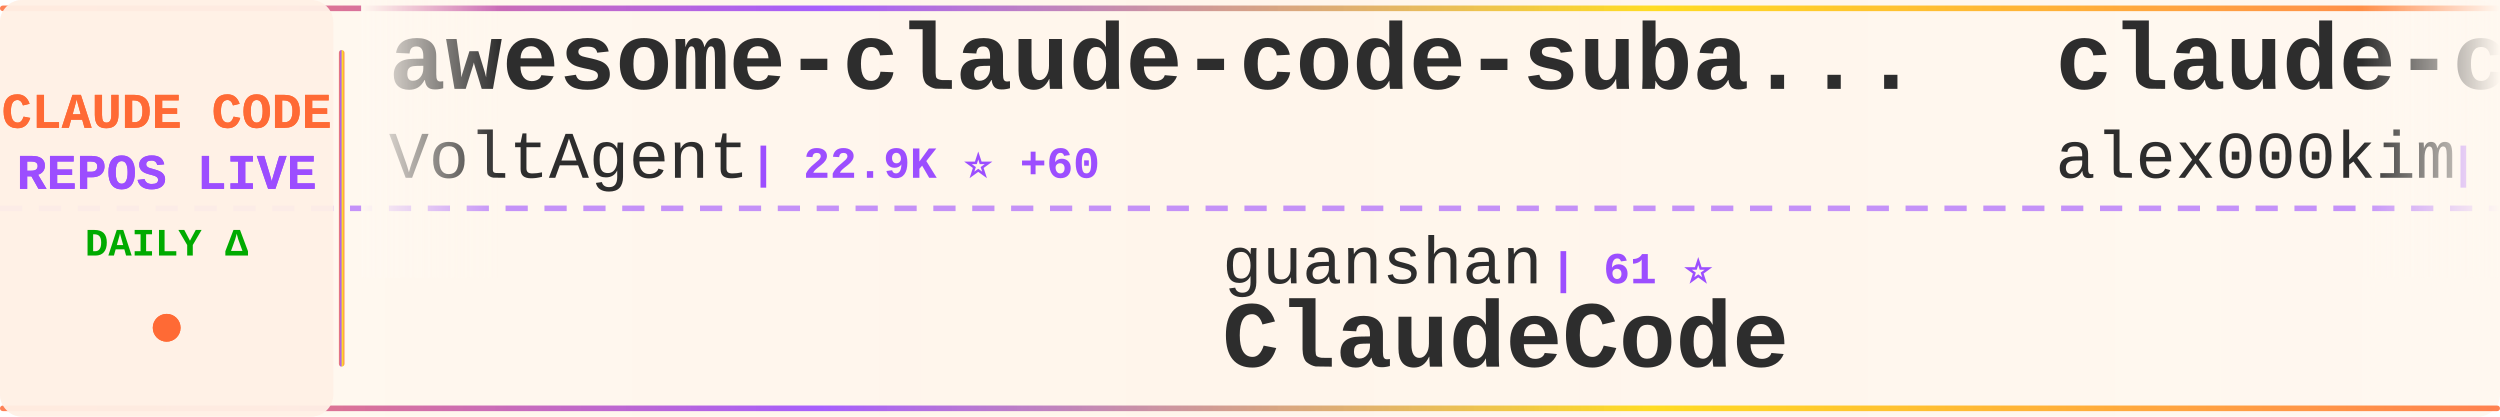
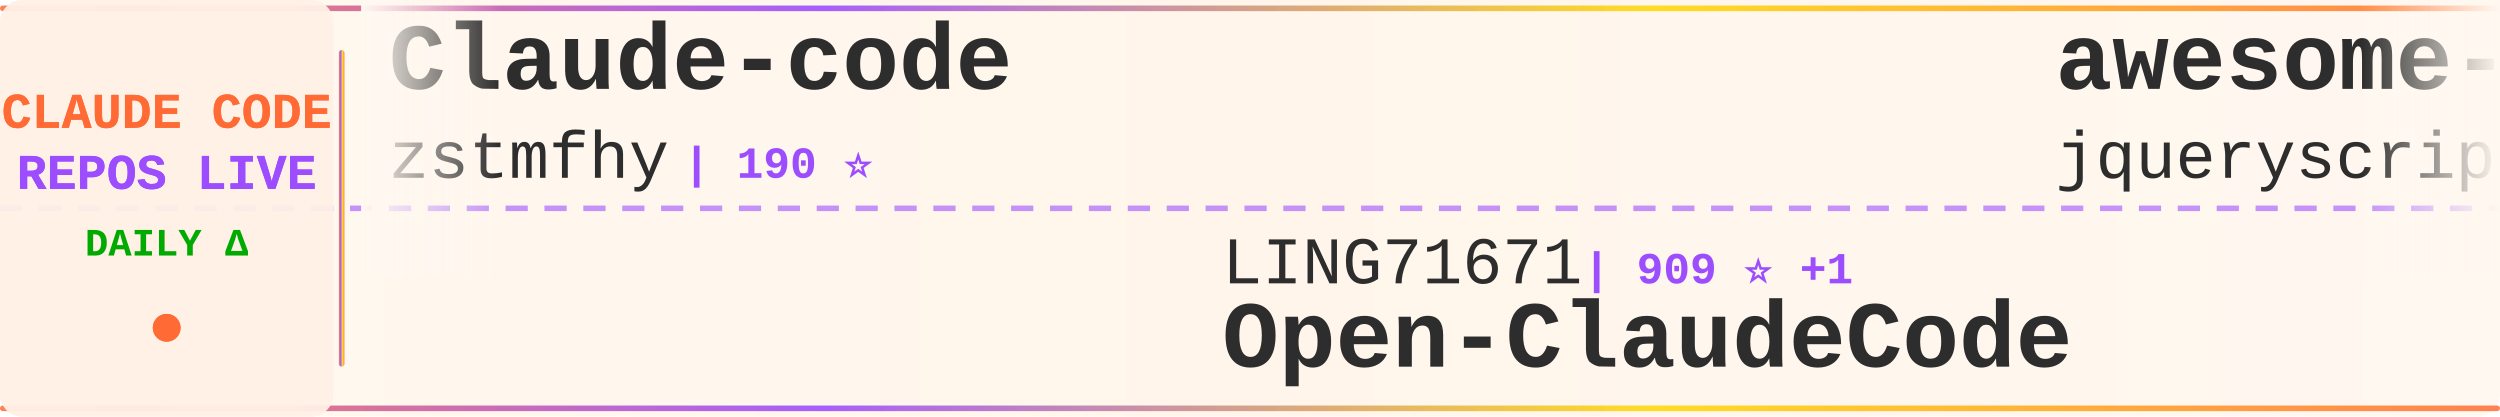
<svg xmlns="http://www.w3.org/2000/svg" width="900" height="150">
  <defs>
    <linearGradient id="tickerBg" x1="0%" y1="0%" x2="100%" y2="0%">
      <stop offset="0%" style="stop-color:#fff8f0;stop-opacity:0.98" />
      <stop offset="50%" style="stop-color:#fff5eb;stop-opacity:1" />
      <stop offset="100%" style="stop-color:#fff8f0;stop-opacity:0.98" />
    </linearGradient>
    <linearGradient id="borderGrad" x1="0%" y1="0%" x2="100%" y2="0%">
      <stop offset="0%" style="stop-color:#FF6B35;stop-opacity:0.85">
        <animate attributeName="stop-opacity" values="0.85;1;0.85" dur="2s" repeatCount="indefinite" />
      </stop>
      <stop offset="33%" style="stop-color:#9C4EFF;stop-opacity:0.9">
        <animate attributeName="stop-opacity" values="0.9;1;0.9" dur="2.2s" repeatCount="indefinite" />
      </stop>
      <stop offset="66%" style="stop-color:#FFD700;stop-opacity:0.85">
        <animate attributeName="stop-opacity" values="0.85;1;0.85" dur="1.8s" repeatCount="indefinite" />
      </stop>
      <stop offset="100%" style="stop-color:#FF6B35;stop-opacity:0.85">
        <animate attributeName="stop-opacity" values="0.85;1;0.85" dur="2s" repeatCount="indefinite" />
      </stop>
    </linearGradient>
    <filter id="textGlow">
      <feGaussianBlur stdDeviation="0.15" result="coloredBlur" />
      <feMerge>
        <feMergeNode in="coloredBlur" />
        <feMergeNode in="SourceGraphic" />
      </feMerge>
    </filter>
    <filter id="metricGlow">
      <feGaussianBlur stdDeviation="0.2" result="coloredBlur" />
      <feMerge>
        <feMergeNode in="coloredBlur" />
        <feMergeNode in="SourceGraphic" />
      </feMerge>
    </filter>
    <linearGradient id="leftFade" x1="0%" y1="0%" x2="100%" y2="0%">
      <stop offset="0%" style="stop-color:#fff8f0;stop-opacity:1" />
      <stop offset="100%" style="stop-color:#fff8f0;stop-opacity:0" />
    </linearGradient>
    <linearGradient id="rightFade" x1="0%" y1="0%" x2="100%" y2="0%">
      <stop offset="0%" style="stop-color:#fff8f0;stop-opacity:0" />
      <stop offset="100%" style="stop-color:#fff8f0;stop-opacity:1" />
    </linearGradient>
  </defs>
  <rect width="900" height="150" fill="url(#tickerBg)" rx="8" />
  <rect x="0" y="2" width="900" height="2" fill="url(#borderGrad)" rx="1" />
  <rect x="0" y="146" width="900" height="2" fill="url(#borderGrad)" rx="1" />
  <line x1="0" y1="75" x2="900" y2="75" stroke="#9C4EFF" stroke-width="2" stroke-dasharray="8 6" opacity="0.6" />
  <rect x="0" y="0" width="120" height="150" fill="#fff0e6" opacity="0.95" rx="8" />
  <text x="60" y="46" font-family="'Courier New', monospace" font-size="18" font-weight="bold" fill="#FF6B35" text-anchor="middle" filter="url(#textGlow)">
    CLAUDE CODE
  </text>
  <text x="60" y="68" font-family="'Courier New', monospace" font-size="18" font-weight="bold" fill="#9C4EFF" text-anchor="middle" filter="url(#textGlow)">
    REPOS LIVE
  </text>
  <text x="60" y="92" font-family="'Courier New', monospace" font-size="14" font-weight="bold" fill="#00aa00" text-anchor="middle">
    DAILY Δ
  </text>
  <circle cx="60" cy="118" r="5" fill="#FF6B35" filter="url(#metricGlow)">
    <animate attributeName="r" values="4;6;4" dur="1.5s" repeatCount="indefinite" />
    <animate attributeName="opacity" values="0.6;1;0.6" dur="1.5s" repeatCount="indefinite" />
  </circle>
  <rect x="122" y="18" width="2" height="114" fill="url(#borderGrad)" rx="1" />
  <clipPath id="tickerClip">
    <rect x="130" y="0" width="770" height="150" />
  </clipPath>
  <g clip-path="url(#tickerClip)">
    <g id="tickerItems">
      <animateTransform attributeName="transform" attributeType="XML" type="translate" from="0 0" to="-3000 0" dur="54s" repeatCount="indefinite" />
      <g transform="translate(0, 0)">
-         <text x="140" y="32" font-family="'Courier New', monospace" font-size="34" font-weight="bold" fill="#2d2d2d">awesome-claude-code-suba...</text>
-         <text x="140" y="64" font-family="'Courier New', monospace" font-size="24" font-weight="normal" fill="#2d2d2d" opacity="1.0">VoltAgent</text>
-         <text x="270" y="64" font-family="'Courier New', monospace" font-size="16" font-weight="bold" fill="#9C4EFF"> | 22.9K ⭐ +60</text>
+         <text x="140" y="32" font-family="'Courier New', monospace" font-size="34" font-weight="bold" fill="#2d2d2d">Claude-code</text>
+         <text x="140" y="64" font-family="'Courier New', monospace" font-size="24" font-weight="normal" fill="#2d2d2d" opacity="1.0">zstmfhy</text>
+         <text x="246" y="64" font-family="'Courier New', monospace" font-size="16" font-weight="bold" fill="#9C4EFF"> | 190 ⭐</text>
      </g>
      <g transform="translate(300, 0)">
-         <text x="140" y="102" font-family="'Courier New', monospace" font-size="24" font-weight="normal" fill="#2d2d2d" opacity="1.0">guanshan</text>
-         <text x="258" y="102" font-family="'Courier New', monospace" font-size="16" font-weight="bold" fill="#9C4EFF"> | 61 ⭐</text>
-         <text x="140" y="132" font-family="'Courier New', monospace" font-size="34" font-weight="bold" fill="#2d2d2d">ClaudeCode</text>
+         <text x="140" y="102" font-family="'Courier New', monospace" font-size="24" font-weight="normal" fill="#2d2d2d" opacity="1.0">LING71671</text>
+         <text x="270" y="102" font-family="'Courier New', monospace" font-size="16" font-weight="bold" fill="#9C4EFF"> | 909 ⭐ +1</text>
+         <text x="140" y="132" font-family="'Courier New', monospace" font-size="34" font-weight="bold" fill="#2d2d2d">Open-ClaudeCode</text>
      </g>
      <g transform="translate(600, 0)">
-         <text x="140" y="32" font-family="'Courier New', monospace" font-size="34" font-weight="bold" fill="#2d2d2d">claude-code</text>
-         <text x="140" y="64" font-family="'Courier New', monospace" font-size="24" font-weight="normal" fill="#2d2d2d" opacity="1.0">alex000kim</text>
-         <text x="282" y="64" font-family="'Courier New', monospace" font-size="16" font-weight="bold" fill="#9C4EFF"> | 231 ⭐</text>
+         <text x="140" y="32" font-family="'Courier New', monospace" font-size="34" font-weight="bold" fill="#2d2d2d">awesome-claude-code</text>
+         <text x="140" y="64" font-family="'Courier New', monospace" font-size="24" font-weight="normal" fill="#2d2d2d" opacity="1.0">jqueryscript</text>
+         <text x="306" y="64" font-family="'Courier New', monospace" font-size="16" font-weight="bold" fill="#9C4EFF"> | 458 ⭐</text>
      </g>
      <g transform="translate(900, 0)">
-         <text x="140" y="102" font-family="'Courier New', monospace" font-size="24" font-weight="normal" fill="#2d2d2d" opacity="1.0">SeemSeam</text>
-         <text x="258" y="102" font-family="'Courier New', monospace" font-size="16" font-weight="bold" fill="#9C4EFF"> | 3.2K ⭐ +11</text>
-         <text x="140" y="132" font-family="'Courier New', monospace" font-size="34" font-weight="bold" fill="#2d2d2d">claude_codex_bridge</text>
+         <text x="140" y="102" font-family="'Courier New', monospace" font-size="24" font-weight="normal" fill="#2d2d2d" opacity="1.0">affaan-m</text>
+         <text x="258" y="102" font-family="'Courier New', monospace" font-size="16" font-weight="bold" fill="#9C4EFF"> | 226.6K ⭐ +370</text>
+         <text x="140" y="132" font-family="'Courier New', monospace" font-size="34" font-weight="bold" fill="#2d2d2d">ECC</text>
      </g>
      <g transform="translate(1200, 0)">
-         <text x="140" y="32" font-family="'Courier New', monospace" font-size="34" font-weight="bold" fill="#2d2d2d">claude-code-system-promp...</text>
-         <text x="140" y="64" font-family="'Courier New', monospace" font-size="24" font-weight="normal" fill="#2d2d2d" opacity="1.0">Piebald-AI</text>
-         <text x="282" y="64" font-family="'Courier New', monospace" font-size="16" font-weight="bold" fill="#9C4EFF"> | 11.6K ⭐ +20</text>
+         <text x="140" y="32" font-family="'Courier New', monospace" font-size="34" font-weight="bold" fill="#2d2d2d">claude-code-hooks-master...</text>
+         <text x="140" y="64" font-family="'Courier New', monospace" font-size="24" font-weight="normal" fill="#2d2d2d" opacity="1.0">disler</text>
+         <text x="234" y="64" font-family="'Courier New', monospace" font-size="16" font-weight="bold" fill="#9C4EFF"> | 3.8K ⭐ +2</text>
      </g>
      <g transform="translate(1500, 0)">
-         <text x="140" y="102" font-family="'Courier New', monospace" font-size="24" font-weight="normal" fill="#2d2d2d" opacity="1.0">Pimzino</text>
-         <text x="246" y="102" font-family="'Courier New', monospace" font-size="16" font-weight="bold" fill="#9C4EFF"> | 3.8K ⭐ +1</text>
-         <text x="140" y="132" font-family="'Courier New', monospace" font-size="34" font-weight="bold" fill="#2d2d2d">claude-code-spec-workflo...</text>
+         <text x="140" y="102" font-family="'Courier New', monospace" font-size="24" font-weight="normal" fill="#2d2d2d" opacity="1.0">fuergaosi233</text>
+         <text x="306" y="102" font-family="'Courier New', monospace" font-size="16" font-weight="bold" fill="#9C4EFF"> | 2.7K ⭐ +2</text>
+         <text x="140" y="132" font-family="'Courier New', monospace" font-size="34" font-weight="bold" fill="#2d2d2d">claude-code-proxy</text>
      </g>
      <g transform="translate(1800, 0)">
-         <text x="140" y="32" font-family="'Courier New', monospace" font-size="34" font-weight="bold" fill="#2d2d2d">claude-code-harness</text>
-         <text x="140" y="64" font-family="'Courier New', monospace" font-size="24" font-weight="normal" fill="#2d2d2d" opacity="1.0">Chachamaru127</text>
-         <text x="318" y="64" font-family="'Courier New', monospace" font-size="16" font-weight="bold" fill="#9C4EFF"> | 2.9K ⭐ +8</text>
+         <text x="140" y="32" font-family="'Courier New', monospace" font-size="34" font-weight="bold" fill="#2d2d2d">ClaudeCodeAgents</text>
+         <text x="140" y="64" font-family="'Courier New', monospace" font-size="24" font-weight="normal" fill="#2d2d2d" opacity="1.0">darcyegb</text>
+         <text x="258" y="64" font-family="'Courier New', monospace" font-size="16" font-weight="bold" fill="#9C4EFF"> | 744 ⭐ +1</text>
      </g>
      <g transform="translate(2100, 0)">
-         <text x="140" y="102" font-family="'Courier New', monospace" font-size="24" font-weight="normal" fill="#2d2d2d" opacity="1.0">OneRedOak</text>
-         <text x="270" y="102" font-family="'Courier New', monospace" font-size="16" font-weight="bold" fill="#9C4EFF"> | 3.9K ⭐ +22</text>
-         <text x="140" y="132" font-family="'Courier New', monospace" font-size="34" font-weight="bold" fill="#2d2d2d">claude-code-workflows</text>
+         <text x="140" y="102" font-family="'Courier New', monospace" font-size="24" font-weight="normal" fill="#2d2d2d" opacity="1.0">alex000kim</text>
+         <text x="282" y="102" font-family="'Courier New', monospace" font-size="16" font-weight="bold" fill="#9C4EFF"> | 231 ⭐</text>
+         <text x="140" y="132" font-family="'Courier New', monospace" font-size="34" font-weight="bold" fill="#2d2d2d">claude-code</text>
      </g>
      <g transform="translate(2400, 0)">
-         <text x="140" y="32" font-family="'Courier New', monospace" font-size="34" font-weight="bold" fill="#2d2d2d">claude-code-best-practic...</text>
-         <text x="140" y="64" font-family="'Courier New', monospace" font-size="24" font-weight="normal" fill="#2d2d2d" opacity="1.0">shanraisshan</text>
-         <text x="306" y="64" font-family="'Courier New', monospace" font-size="16" font-weight="bold" fill="#9C4EFF"> | 62.1K ⭐ +93</text>
+         <text x="140" y="32" font-family="'Courier New', monospace" font-size="34" font-weight="bold" fill="#2d2d2d">sc-claude-code-files</text>
+         <text x="140" y="64" font-family="'Courier New', monospace" font-size="24" font-weight="normal" fill="#2d2d2d" opacity="1.0">https-deeplearning-ai</text>
+         <text x="414" y="64" font-family="'Courier New', monospace" font-size="16" font-weight="bold" fill="#9C4EFF"> | 533 ⭐</text>
      </g>
      <g transform="translate(2700, 0)">
-         <text x="140" y="102" font-family="'Courier New', monospace" font-size="24" font-weight="normal" fill="#2d2d2d" opacity="1.0">Yeachan-Heo</text>
-         <text x="294" y="102" font-family="'Courier New', monospace" font-size="16" font-weight="bold" fill="#9C4EFF"> | 37.5K ⭐ +46</text>
-         <text x="140" y="132" font-family="'Courier New', monospace" font-size="34" font-weight="bold" fill="#2d2d2d">oh-my-claudecode</text>
+         <text x="140" y="102" font-family="'Courier New', monospace" font-size="24" font-weight="normal" fill="#2d2d2d" opacity="1.0">nicedreamzapp</text>
+         <text x="318" y="102" font-family="'Courier New', monospace" font-size="16" font-weight="bold" fill="#9C4EFF"> | 2.9K ⭐ +3</text>
+         <text x="140" y="132" font-family="'Courier New', monospace" font-size="34" font-weight="bold" fill="#2d2d2d">claude-code-local</text>
      </g>
      <g transform="translate(3000, 0)">
-         <text x="140" y="32" font-family="'Courier New', monospace" font-size="34" font-weight="bold" fill="#2d2d2d">awesome-claude-code-suba...</text>
-         <text x="140" y="64" font-family="'Courier New', monospace" font-size="24" font-weight="normal" fill="#2d2d2d" opacity="1.0">VoltAgent</text>
-         <text x="270" y="64" font-family="'Courier New', monospace" font-size="16" font-weight="bold" fill="#9C4EFF"> | 22.9K ⭐ +60</text>
+         <text x="140" y="32" font-family="'Courier New', monospace" font-size="34" font-weight="bold" fill="#2d2d2d">Claude-code</text>
+         <text x="140" y="64" font-family="'Courier New', monospace" font-size="24" font-weight="normal" fill="#2d2d2d" opacity="1.0">zstmfhy</text>
+         <text x="246" y="64" font-family="'Courier New', monospace" font-size="16" font-weight="bold" fill="#9C4EFF"> | 190 ⭐</text>
      </g>
      <g transform="translate(3300, 0)">
-         <text x="140" y="102" font-family="'Courier New', monospace" font-size="24" font-weight="normal" fill="#2d2d2d" opacity="1.0">guanshan</text>
-         <text x="258" y="102" font-family="'Courier New', monospace" font-size="16" font-weight="bold" fill="#9C4EFF"> | 61 ⭐</text>
-         <text x="140" y="132" font-family="'Courier New', monospace" font-size="34" font-weight="bold" fill="#2d2d2d">ClaudeCode</text>
+         <text x="140" y="102" font-family="'Courier New', monospace" font-size="24" font-weight="normal" fill="#2d2d2d" opacity="1.0">LING71671</text>
+         <text x="270" y="102" font-family="'Courier New', monospace" font-size="16" font-weight="bold" fill="#9C4EFF"> | 909 ⭐ +1</text>
+         <text x="140" y="132" font-family="'Courier New', monospace" font-size="34" font-weight="bold" fill="#2d2d2d">Open-ClaudeCode</text>
      </g>
      <g transform="translate(3600, 0)">
-         <text x="140" y="32" font-family="'Courier New', monospace" font-size="34" font-weight="bold" fill="#2d2d2d">claude-code</text>
-         <text x="140" y="64" font-family="'Courier New', monospace" font-size="24" font-weight="normal" fill="#2d2d2d" opacity="1.0">alex000kim</text>
-         <text x="282" y="64" font-family="'Courier New', monospace" font-size="16" font-weight="bold" fill="#9C4EFF"> | 231 ⭐</text>
+         <text x="140" y="32" font-family="'Courier New', monospace" font-size="34" font-weight="bold" fill="#2d2d2d">awesome-claude-code</text>
+         <text x="140" y="64" font-family="'Courier New', monospace" font-size="24" font-weight="normal" fill="#2d2d2d" opacity="1.0">jqueryscript</text>
+         <text x="306" y="64" font-family="'Courier New', monospace" font-size="16" font-weight="bold" fill="#9C4EFF"> | 458 ⭐</text>
      </g>
      <g transform="translate(3900, 0)">
-         <text x="140" y="102" font-family="'Courier New', monospace" font-size="24" font-weight="normal" fill="#2d2d2d" opacity="1.0">SeemSeam</text>
-         <text x="258" y="102" font-family="'Courier New', monospace" font-size="16" font-weight="bold" fill="#9C4EFF"> | 3.2K ⭐ +11</text>
-         <text x="140" y="132" font-family="'Courier New', monospace" font-size="34" font-weight="bold" fill="#2d2d2d">claude_codex_bridge</text>
+         <text x="140" y="102" font-family="'Courier New', monospace" font-size="24" font-weight="normal" fill="#2d2d2d" opacity="1.0">affaan-m</text>
+         <text x="258" y="102" font-family="'Courier New', monospace" font-size="16" font-weight="bold" fill="#9C4EFF"> | 226.6K ⭐ +370</text>
+         <text x="140" y="132" font-family="'Courier New', monospace" font-size="34" font-weight="bold" fill="#2d2d2d">ECC</text>
      </g>
    </g>
  </g>
  <rect x="130" y="0" width="50" height="100" fill="url(#leftFade)" />
  <rect x="850" y="0" width="50" height="100" fill="url(#rightFade)" />
</svg>
